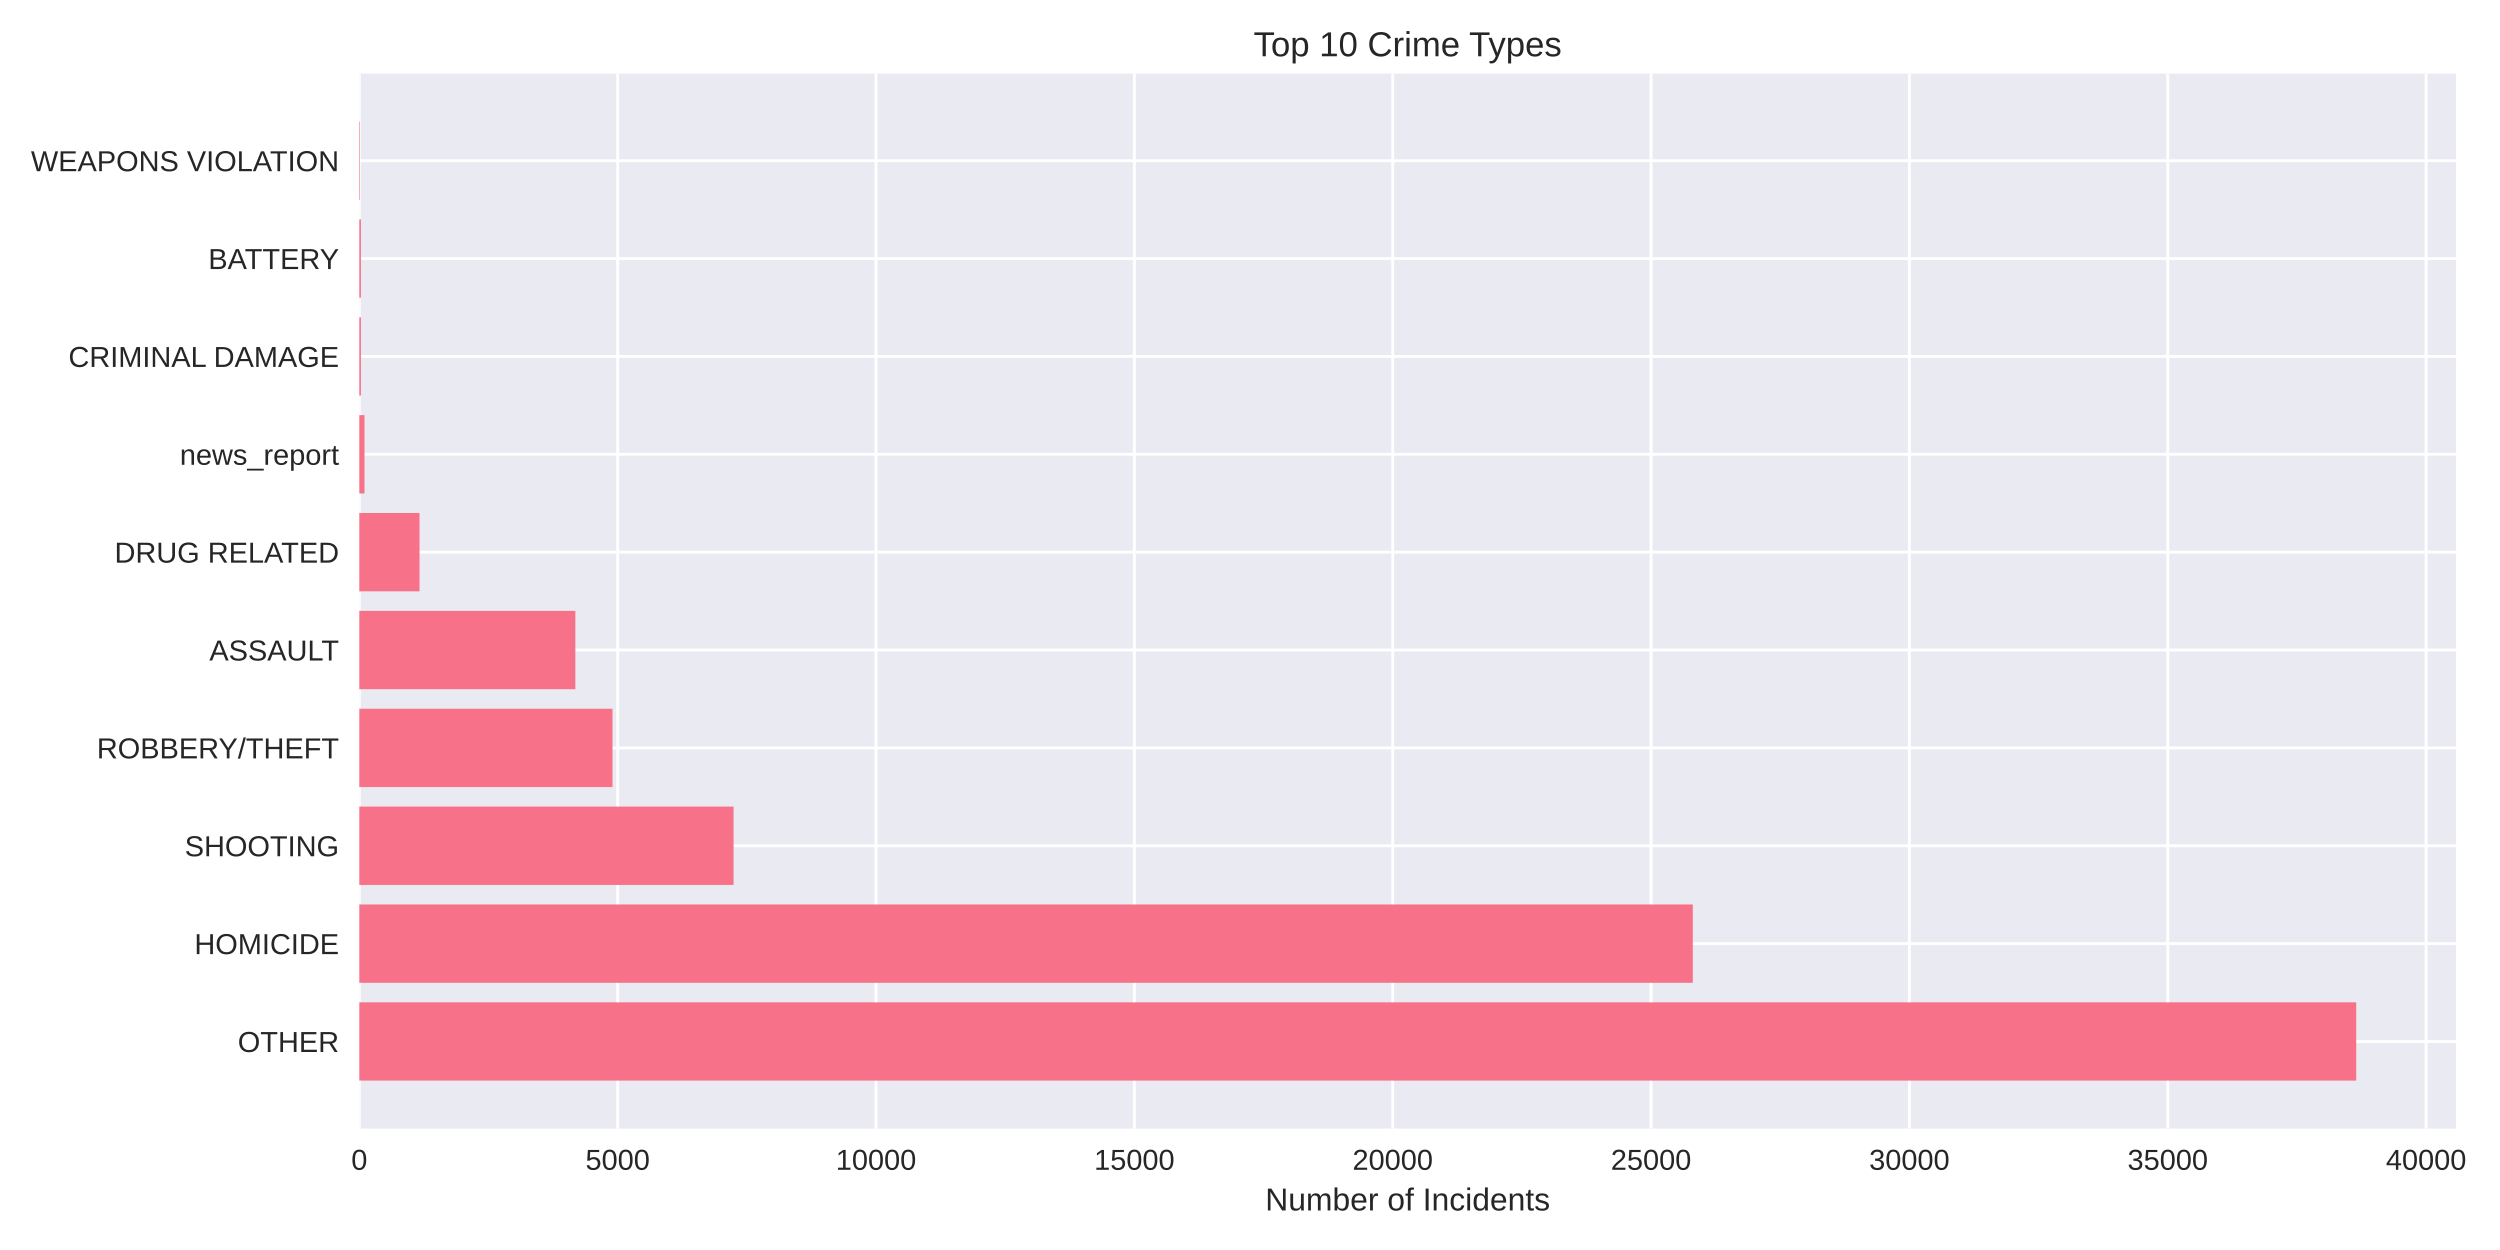
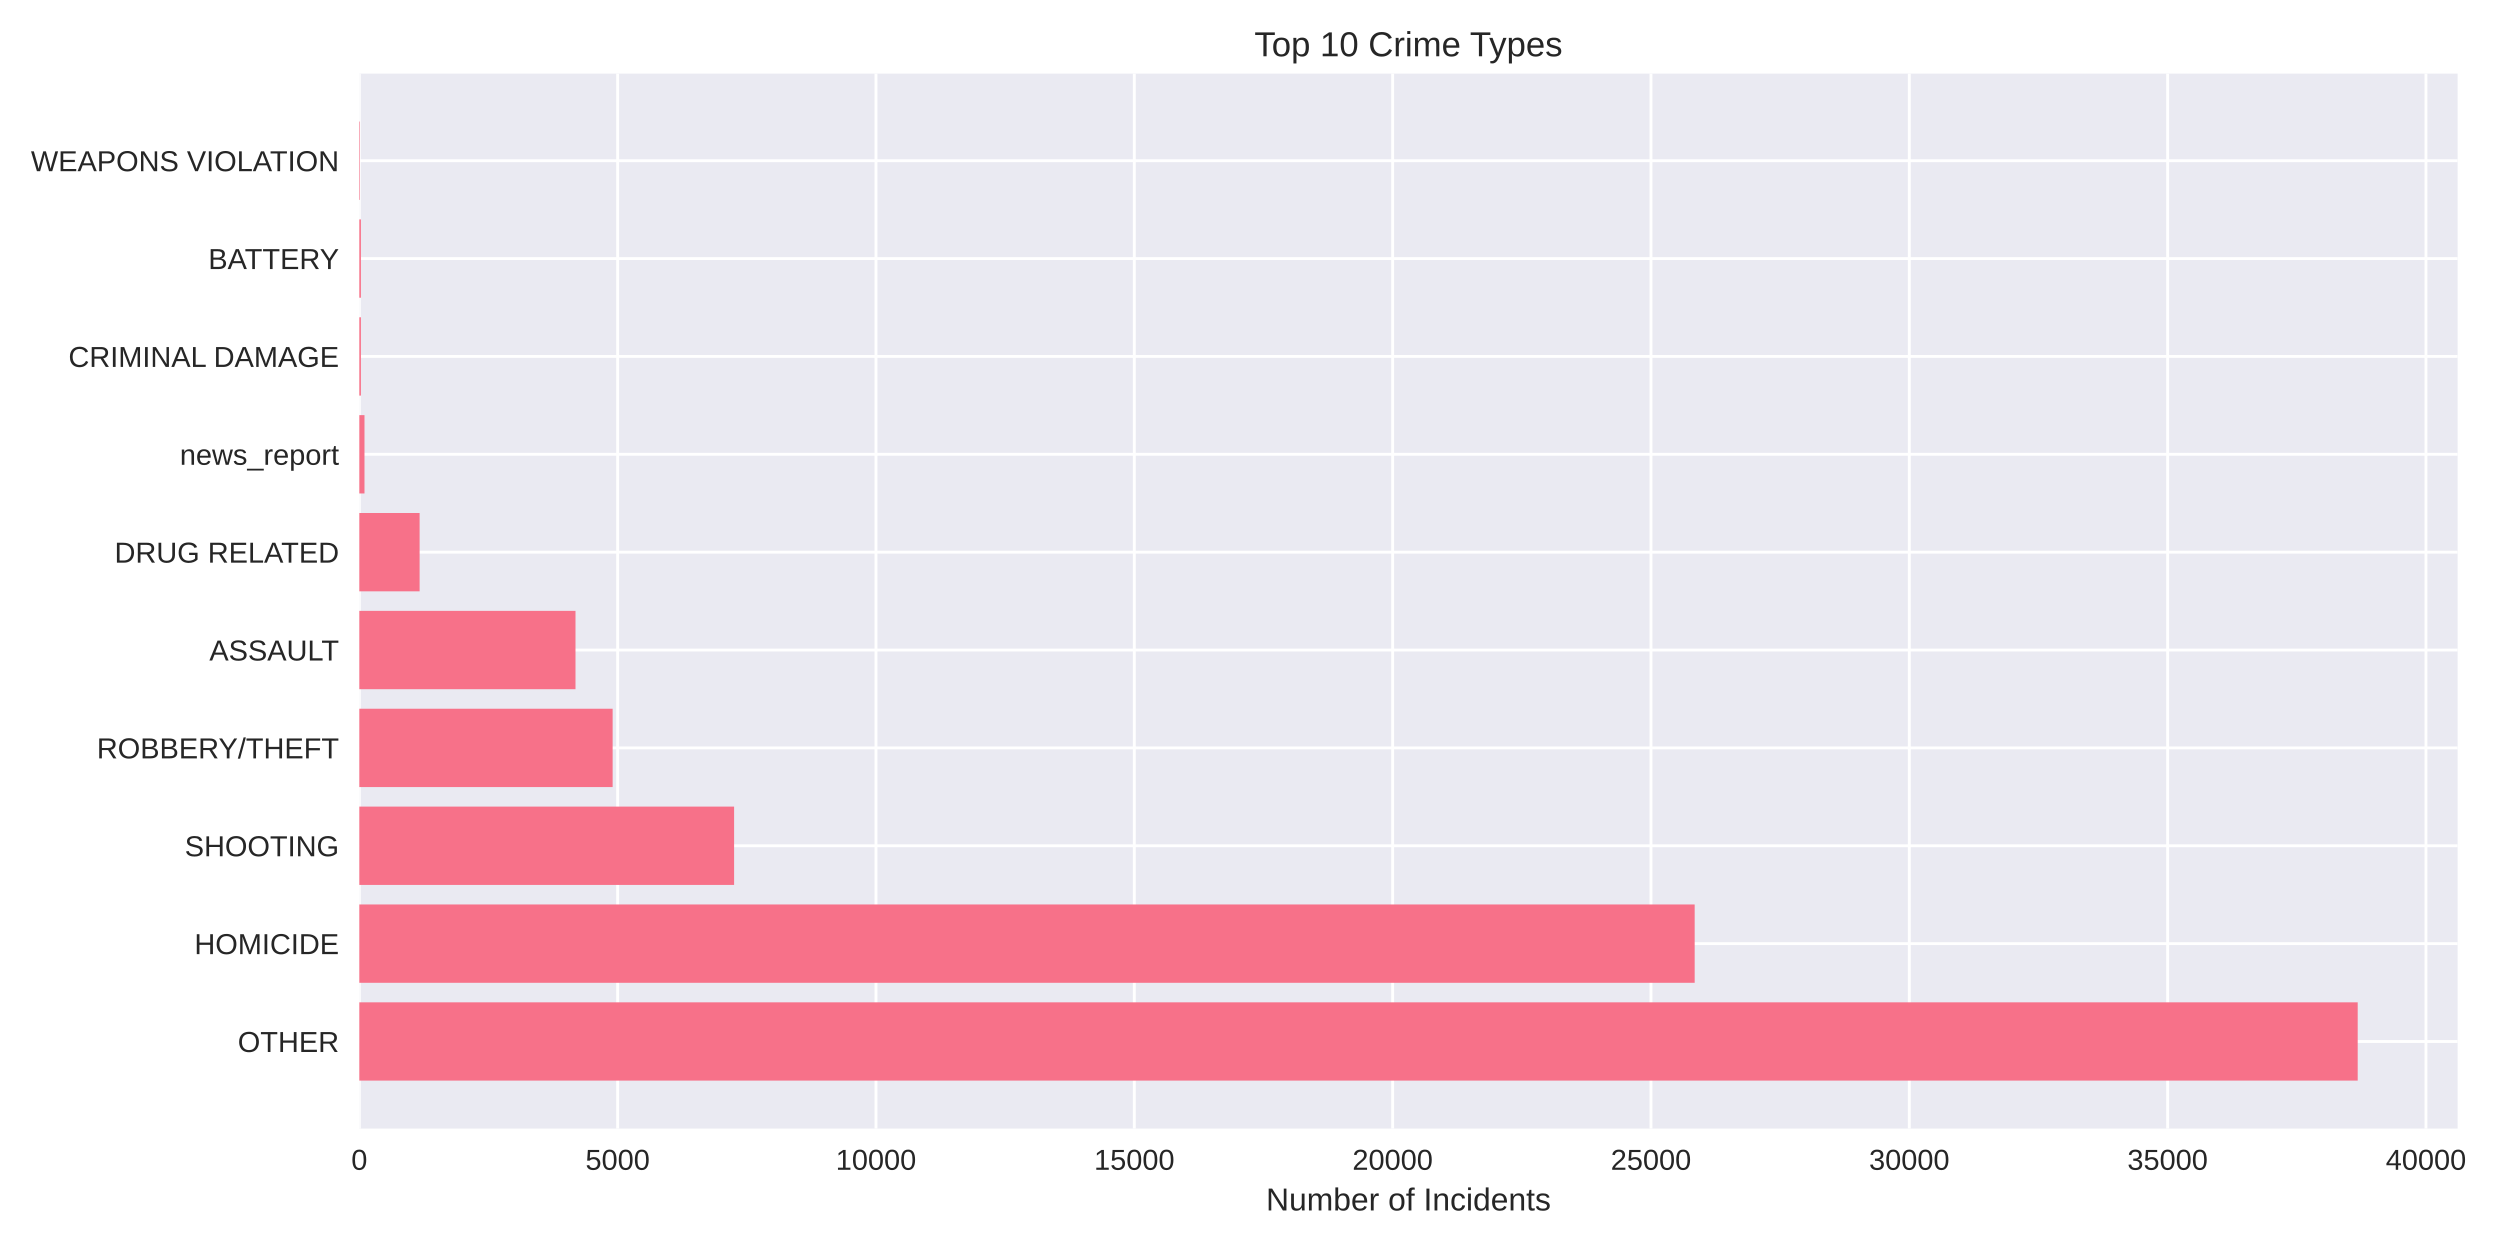
<svg xmlns="http://www.w3.org/2000/svg" width="864pt" height="432pt" viewBox="0 0 864 432" version="1.1">
  <defs>
    <style type="text/css">*{stroke-linejoin: round; stroke-linecap: butt}</style>
  </defs>
  <g id="figure_1">
    <g id="patch_1">
      <path d="M 0 432  L 864 432  L 864 0  L 0 0  z " style="fill: #ffffff" />
    </g>
    <g id="axes_1">
      <g id="patch_2">
-         <path d="M 124.18 390.04  L 848.81 390.04  L 848.81 25.44  L 124.18 25.44  z " style="fill: #eaeaf2" />
+         <path d="M 124.18 390.04  L 849.356 390.04  L 849.356 25.44  L 124.18 25.44  z " style="fill: #eaeaf2" />
      </g>
      <g id="matplotlib.axis_1">
        <g id="xtick_1">
          <g id="line2d_1">
-             <path d="M 124.18 390.04  L 124.18 25.44  " clip-path="url(#p67e34c45ab)" style="fill: none; stroke: #ffffff; stroke-linecap: round" />
+             <path d="M 124.18 390.04  L 124.18 25.44  " clip-path="url(#p19151467eb)" style="fill: none; stroke: #ffffff; stroke-linecap: round" />
          </g>
          <g id="line2d_2" />
          <g id="text_1">
            <text style="fill: #262626; font: 10px 'Arial', 'Liberation Sans', 'DejaVu Sans', 'Bitstream Vera Sans', sans-serif; text-anchor: middle" x="124.18" y="404.287" transform="rotate(-0 124.18 404.2869)">0</text>
          </g>
        </g>
        <g id="xtick_2">
          <g id="line2d_3">
-             <path d="M 213.466 390.04  L 213.466 25.44  " clip-path="url(#p67e34c45ab)" style="fill: none; stroke: #ffffff; stroke-linecap: round" />
+             <path d="M 213.459 390.04  L 213.459 25.44  " clip-path="url(#p19151467eb)" style="fill: none; stroke: #ffffff; stroke-linecap: round" />
          </g>
          <g id="line2d_4" />
          <g id="text_2">
-             <text style="fill: #262626; font: 10px 'Arial', 'Liberation Sans', 'DejaVu Sans', 'Bitstream Vera Sans', sans-serif; text-anchor: middle" x="213.466" y="404.287" transform="rotate(-0 213.4655 404.2869)">5000</text>
+             <text style="fill: #262626; font: 10px 'Arial', 'Liberation Sans', 'DejaVu Sans', 'Bitstream Vera Sans', sans-serif; text-anchor: middle" x="213.459" y="404.287" transform="rotate(-0 213.4589 404.2869)">5000</text>
          </g>
        </g>
        <g id="xtick_3">
          <g id="line2d_5">
-             <path d="M 302.751 390.04  L 302.751 25.44  " clip-path="url(#p67e34c45ab)" style="fill: none; stroke: #ffffff; stroke-linecap: round" />
+             <path d="M 302.738 390.04  L 302.738 25.44  " clip-path="url(#p19151467eb)" style="fill: none; stroke: #ffffff; stroke-linecap: round" />
          </g>
          <g id="line2d_6" />
          <g id="text_3">
-             <text style="fill: #262626; font: 10px 'Arial', 'Liberation Sans', 'DejaVu Sans', 'Bitstream Vera Sans', sans-serif; text-anchor: middle" x="302.751" y="404.287" transform="rotate(-0 302.7511 404.2869)">10000</text>
+             <text style="fill: #262626; font: 10px 'Arial', 'Liberation Sans', 'DejaVu Sans', 'Bitstream Vera Sans', sans-serif; text-anchor: middle" x="302.738" y="404.287" transform="rotate(-0 302.7378 404.2869)">10000</text>
          </g>
        </g>
        <g id="xtick_4">
          <g id="line2d_7">
-             <path d="M 392.037 390.04  L 392.037 25.44  " clip-path="url(#p67e34c45ab)" style="fill: none; stroke: #ffffff; stroke-linecap: round" />
+             <path d="M 392.017 390.04  L 392.017 25.44  " clip-path="url(#p19151467eb)" style="fill: none; stroke: #ffffff; stroke-linecap: round" />
          </g>
          <g id="line2d_8" />
          <g id="text_4">
-             <text style="fill: #262626; font: 10px 'Arial', 'Liberation Sans', 'DejaVu Sans', 'Bitstream Vera Sans', sans-serif; text-anchor: middle" x="392.037" y="404.287" transform="rotate(-0 392.0366 404.2869)">15000</text>
+             <text style="fill: #262626; font: 10px 'Arial', 'Liberation Sans', 'DejaVu Sans', 'Bitstream Vera Sans', sans-serif; text-anchor: middle" x="392.017" y="404.287" transform="rotate(-0 392.0167 404.2869)">15000</text>
          </g>
        </g>
        <g id="xtick_5">
          <g id="line2d_9">
-             <path d="M 481.322 390.04  L 481.322 25.44  " clip-path="url(#p67e34c45ab)" style="fill: none; stroke: #ffffff; stroke-linecap: round" />
+             <path d="M 481.296 390.04  L 481.296 25.44  " clip-path="url(#p19151467eb)" style="fill: none; stroke: #ffffff; stroke-linecap: round" />
          </g>
          <g id="line2d_10" />
          <g id="text_5">
-             <text style="fill: #262626; font: 10px 'Arial', 'Liberation Sans', 'DejaVu Sans', 'Bitstream Vera Sans', sans-serif; text-anchor: middle" x="481.322" y="404.287" transform="rotate(-0 481.3222 404.2869)">20000</text>
+             <text style="fill: #262626; font: 10px 'Arial', 'Liberation Sans', 'DejaVu Sans', 'Bitstream Vera Sans', sans-serif; text-anchor: middle" x="481.296" y="404.287" transform="rotate(-0 481.2956 404.2869)">20000</text>
          </g>
        </g>
        <g id="xtick_6">
          <g id="line2d_11">
-             <path d="M 570.608 390.04  L 570.608 25.44  " clip-path="url(#p67e34c45ab)" style="fill: none; stroke: #ffffff; stroke-linecap: round" />
+             <path d="M 570.575 390.04  L 570.575 25.44  " clip-path="url(#p19151467eb)" style="fill: none; stroke: #ffffff; stroke-linecap: round" />
          </g>
          <g id="line2d_12" />
          <g id="text_6">
-             <text style="fill: #262626; font: 10px 'Arial', 'Liberation Sans', 'DejaVu Sans', 'Bitstream Vera Sans', sans-serif; text-anchor: middle" x="570.608" y="404.287" transform="rotate(-0 570.6077 404.2869)">25000</text>
+             <text style="fill: #262626; font: 10px 'Arial', 'Liberation Sans', 'DejaVu Sans', 'Bitstream Vera Sans', sans-serif; text-anchor: middle" x="570.575" y="404.287" transform="rotate(-0 570.5745 404.2869)">25000</text>
          </g>
        </g>
        <g id="xtick_7">
          <g id="line2d_13">
-             <path d="M 659.893 390.04  L 659.893 25.44  " clip-path="url(#p67e34c45ab)" style="fill: none; stroke: #ffffff; stroke-linecap: round" />
+             <path d="M 659.853 390.04  L 659.853 25.44  " clip-path="url(#p19151467eb)" style="fill: none; stroke: #ffffff; stroke-linecap: round" />
          </g>
          <g id="line2d_14" />
          <g id="text_7">
-             <text style="fill: #262626; font: 10px 'Arial', 'Liberation Sans', 'DejaVu Sans', 'Bitstream Vera Sans', sans-serif; text-anchor: middle" x="659.893" y="404.287" transform="rotate(-0 659.8933 404.2869)">30000</text>
+             <text style="fill: #262626; font: 10px 'Arial', 'Liberation Sans', 'DejaVu Sans', 'Bitstream Vera Sans', sans-serif; text-anchor: middle" x="659.853" y="404.287" transform="rotate(-0 659.8534 404.2869)">30000</text>
          </g>
        </g>
        <g id="xtick_8">
          <g id="line2d_15">
-             <path d="M 749.179 390.04  L 749.179 25.44  " clip-path="url(#p67e34c45ab)" style="fill: none; stroke: #ffffff; stroke-linecap: round" />
+             <path d="M 749.132 390.04  L 749.132 25.44  " clip-path="url(#p19151467eb)" style="fill: none; stroke: #ffffff; stroke-linecap: round" />
          </g>
          <g id="line2d_16" />
          <g id="text_8">
-             <text style="fill: #262626; font: 10px 'Arial', 'Liberation Sans', 'DejaVu Sans', 'Bitstream Vera Sans', sans-serif; text-anchor: middle" x="749.179" y="404.287" transform="rotate(-0 749.1788 404.2869)">35000</text>
+             <text style="fill: #262626; font: 10px 'Arial', 'Liberation Sans', 'DejaVu Sans', 'Bitstream Vera Sans', sans-serif; text-anchor: middle" x="749.132" y="404.287" transform="rotate(-0 749.1323 404.2869)">35000</text>
          </g>
        </g>
        <g id="xtick_9">
          <g id="line2d_17">
-             <path d="M 838.464 390.04  L 838.464 25.44  " clip-path="url(#p67e34c45ab)" style="fill: none; stroke: #ffffff; stroke-linecap: round" />
+             <path d="M 838.411 390.04  L 838.411 25.44  " clip-path="url(#p19151467eb)" style="fill: none; stroke: #ffffff; stroke-linecap: round" />
          </g>
          <g id="line2d_18" />
          <g id="text_9">
-             <text style="fill: #262626; font: 10px 'Arial', 'Liberation Sans', 'DejaVu Sans', 'Bitstream Vera Sans', sans-serif; text-anchor: middle" x="838.464" y="404.287" transform="rotate(-0 838.4643 404.2869)">40000</text>
+             <text style="fill: #262626; font: 10px 'Arial', 'Liberation Sans', 'DejaVu Sans', 'Bitstream Vera Sans', sans-serif; text-anchor: middle" x="838.411" y="404.287" transform="rotate(-0 838.4112 404.2869)">40000</text>
          </g>
        </g>
        <g id="text_10">
-           <text style="fill: #262626; font: 11px 'Arial', 'Liberation Sans', 'DejaVu Sans', 'Bitstream Vera Sans', sans-serif; text-anchor: middle" x="486.495" y="418.333" transform="rotate(-0 486.4949 418.3334)">Number of Incidents</text>
+           <text style="fill: #262626; font: 11px 'Arial', 'Liberation Sans', 'DejaVu Sans', 'Bitstream Vera Sans', sans-serif; text-anchor: middle" x="486.768" y="418.333" transform="rotate(-0 486.768 418.3334)">Number of Incidents</text>
        </g>
      </g>
      <g id="matplotlib.axis_2">
        <g id="ytick_1">
          <g id="line2d_19">
-             <path d="M 124.18 359.939  L 848.81 359.939  " clip-path="url(#p67e34c45ab)" style="fill: none; stroke: #ffffff; stroke-linecap: round" />
+             <path d="M 124.18 359.939  L 849.356 359.939  " clip-path="url(#p19151467eb)" style="fill: none; stroke: #ffffff; stroke-linecap: round" />
          </g>
          <g id="line2d_20" />
          <g id="text_11">
            <text style="fill: #262626; font: 10px 'Arial', 'Liberation Sans', 'DejaVu Sans', 'Bitstream Vera Sans', sans-serif; text-anchor: end" x="117.18" y="363.562" transform="rotate(-0 117.18 363.562)">OTHER</text>
          </g>
        </g>
        <g id="ytick_2">
          <g id="line2d_21">
-             <path d="M 124.18 326.117  L 848.81 326.117  " clip-path="url(#p67e34c45ab)" style="fill: none; stroke: #ffffff; stroke-linecap: round" />
+             <path d="M 124.18 326.117  L 849.356 326.117  " clip-path="url(#p19151467eb)" style="fill: none; stroke: #ffffff; stroke-linecap: round" />
          </g>
          <g id="line2d_22" />
          <g id="text_12">
            <text style="fill: #262626; font: 10px 'Arial', 'Liberation Sans', 'DejaVu Sans', 'Bitstream Vera Sans', sans-serif; text-anchor: end" x="117.18" y="329.74" transform="rotate(-0 117.18 329.7401)">HOMICIDE</text>
          </g>
        </g>
        <g id="ytick_3">
          <g id="line2d_23">
-             <path d="M 124.18 292.295  L 848.81 292.295  " clip-path="url(#p67e34c45ab)" style="fill: none; stroke: #ffffff; stroke-linecap: round" />
+             <path d="M 124.18 292.295  L 849.356 292.295  " clip-path="url(#p19151467eb)" style="fill: none; stroke: #ffffff; stroke-linecap: round" />
          </g>
          <g id="line2d_24" />
          <g id="text_13">
            <text style="fill: #262626; font: 10px 'Arial', 'Liberation Sans', 'DejaVu Sans', 'Bitstream Vera Sans', sans-serif; text-anchor: end" x="117.18" y="295.918" transform="rotate(-0 117.18 295.9182)">SHOOTING</text>
          </g>
        </g>
        <g id="ytick_4">
          <g id="line2d_25">
-             <path d="M 124.18 258.473  L 848.81 258.473  " clip-path="url(#p67e34c45ab)" style="fill: none; stroke: #ffffff; stroke-linecap: round" />
+             <path d="M 124.18 258.473  L 849.356 258.473  " clip-path="url(#p19151467eb)" style="fill: none; stroke: #ffffff; stroke-linecap: round" />
          </g>
          <g id="line2d_26" />
          <g id="text_14">
            <text style="fill: #262626; font: 10px 'Arial', 'Liberation Sans', 'DejaVu Sans', 'Bitstream Vera Sans', sans-serif; text-anchor: end" x="117.18" y="262.096" transform="rotate(-0 117.18 262.0963)">ROBBERY/THEFT</text>
          </g>
        </g>
        <g id="ytick_5">
          <g id="line2d_27">
-             <path d="M 124.18 224.651  L 848.81 224.651  " clip-path="url(#p67e34c45ab)" style="fill: none; stroke: #ffffff; stroke-linecap: round" />
+             <path d="M 124.18 224.651  L 849.356 224.651  " clip-path="url(#p19151467eb)" style="fill: none; stroke: #ffffff; stroke-linecap: round" />
          </g>
          <g id="line2d_28" />
          <g id="text_15">
            <text style="fill: #262626; font: 10px 'Arial', 'Liberation Sans', 'DejaVu Sans', 'Bitstream Vera Sans', sans-serif; text-anchor: end" x="117.18" y="228.274" transform="rotate(-0 117.18 228.2744)">ASSAULT</text>
          </g>
        </g>
        <g id="ytick_6">
          <g id="line2d_29">
-             <path d="M 124.18 190.829  L 848.81 190.829  " clip-path="url(#p67e34c45ab)" style="fill: none; stroke: #ffffff; stroke-linecap: round" />
+             <path d="M 124.18 190.829  L 849.356 190.829  " clip-path="url(#p19151467eb)" style="fill: none; stroke: #ffffff; stroke-linecap: round" />
          </g>
          <g id="line2d_30" />
          <g id="text_16">
            <text style="fill: #262626; font: 10px 'Arial', 'Liberation Sans', 'DejaVu Sans', 'Bitstream Vera Sans', sans-serif; text-anchor: end" x="117.18" y="194.452" transform="rotate(-0 117.18 194.4525)">DRUG RELATED</text>
          </g>
        </g>
        <g id="ytick_7">
          <g id="line2d_31">
-             <path d="M 124.18 157.007  L 848.81 157.007  " clip-path="url(#p67e34c45ab)" style="fill: none; stroke: #ffffff; stroke-linecap: round" />
+             <path d="M 124.18 157.007  L 849.356 157.007  " clip-path="url(#p19151467eb)" style="fill: none; stroke: #ffffff; stroke-linecap: round" />
          </g>
          <g id="line2d_32" />
          <g id="text_17">
            <text style="fill: #262626; font: 10px 'Arial', 'Liberation Sans', 'DejaVu Sans', 'Bitstream Vera Sans', sans-serif; text-anchor: end" x="117.18" y="160.631" transform="rotate(-0 117.18 160.6306)">news_report</text>
          </g>
        </g>
        <g id="ytick_8">
          <g id="line2d_33">
-             <path d="M 124.18 123.185  L 848.81 123.185  " clip-path="url(#p67e34c45ab)" style="fill: none; stroke: #ffffff; stroke-linecap: round" />
+             <path d="M 124.18 123.185  L 849.356 123.185  " clip-path="url(#p19151467eb)" style="fill: none; stroke: #ffffff; stroke-linecap: round" />
          </g>
          <g id="line2d_34" />
          <g id="text_18">
            <text style="fill: #262626; font: 10px 'Arial', 'Liberation Sans', 'DejaVu Sans', 'Bitstream Vera Sans', sans-serif; text-anchor: end" x="117.18" y="126.809" transform="rotate(-0 117.18 126.8087)">CRIMINAL DAMAGE</text>
          </g>
        </g>
        <g id="ytick_9">
          <g id="line2d_35">
-             <path d="M 124.18 89.363  L 848.81 89.363  " clip-path="url(#p67e34c45ab)" style="fill: none; stroke: #ffffff; stroke-linecap: round" />
+             <path d="M 124.18 89.363  L 849.356 89.363  " clip-path="url(#p19151467eb)" style="fill: none; stroke: #ffffff; stroke-linecap: round" />
          </g>
          <g id="line2d_36" />
          <g id="text_19">
            <text style="fill: #262626; font: 10px 'Arial', 'Liberation Sans', 'DejaVu Sans', 'Bitstream Vera Sans', sans-serif; text-anchor: end" x="117.18" y="92.987" transform="rotate(-0 117.18 92.98681)">BATTERY</text>
          </g>
        </g>
        <g id="ytick_10">
          <g id="line2d_37">
-             <path d="M 124.18 55.541  L 848.81 55.541  " clip-path="url(#p67e34c45ab)" style="fill: none; stroke: #ffffff; stroke-linecap: round" />
+             <path d="M 124.18 55.541  L 849.356 55.541  " clip-path="url(#p19151467eb)" style="fill: none; stroke: #ffffff; stroke-linecap: round" />
          </g>
          <g id="line2d_38" />
          <g id="text_20">
            <text style="fill: #262626; font: 10px 'Arial', 'Liberation Sans', 'DejaVu Sans', 'Bitstream Vera Sans', sans-serif; text-anchor: end" x="117.18" y="59.165" transform="rotate(-0 117.18 59.16492)">WEAPONS VIOLATION</text>
          </g>
        </g>
      </g>
      <g id="patch_3">
-         <path d="M 124.18 373.467  L 814.304 373.467  L 814.304 346.41  L 124.18 346.41  z " clip-path="url(#p67e34c45ab)" style="fill: #f77189" />
+         <path d="M 124.18 373.467  L 814.824 373.467  L 814.824 346.41  L 124.18 346.41  z " clip-path="url(#p19151467eb)" style="fill: #f77189" />
      </g>
      <g id="patch_4">
-         <path d="M 124.18 339.645  L 585.036 339.645  L 585.036 312.588  L 124.18 312.588  z " clip-path="url(#p67e34c45ab)" style="fill: #f77189" />
+         <path d="M 124.18 339.645  L 585.681 339.645  L 585.681 312.588  L 124.18 312.588  z " clip-path="url(#p19151467eb)" style="fill: #f77189" />
      </g>
      <g id="patch_5">
-         <path d="M 124.18 305.823  L 253.519 305.823  L 253.519 278.766  L 124.18 278.766  z " clip-path="url(#p67e34c45ab)" style="fill: #f77189" />
+         <path d="M 124.18 305.823  L 253.706 305.823  L 253.706 278.766  L 124.18 278.766  z " clip-path="url(#p19151467eb)" style="fill: #f77189" />
      </g>
      <g id="patch_6">
-         <path d="M 124.18 272.002  L 211.68 272.002  L 211.68 244.944  L 124.18 244.944  z " clip-path="url(#p67e34c45ab)" style="fill: #f77189" />
+         <path d="M 124.18 272.002  L 211.727 272.002  L 211.727 244.944  L 124.18 244.944  z " clip-path="url(#p19151467eb)" style="fill: #f77189" />
      </g>
      <g id="patch_7">
-         <path d="M 124.18 238.18  L 198.841 238.18  L 198.841 211.122  L 124.18 211.122  z " clip-path="url(#p67e34c45ab)" style="fill: #f77189" />
+         <path d="M 124.18 238.18  L 198.889 238.18  L 198.889 211.122  L 124.18 211.122  z " clip-path="url(#p19151467eb)" style="fill: #f77189" />
      </g>
      <g id="patch_8">
-         <path d="M 124.18 204.358  L 144.984 204.358  L 144.984 177.3  L 124.18 177.3  z " clip-path="url(#p67e34c45ab)" style="fill: #f77189" />
+         <path d="M 124.18 204.358  L 145.018 204.358  L 145.018 177.3  L 124.18 177.3  z " clip-path="url(#p19151467eb)" style="fill: #f77189" />
      </g>
      <g id="patch_9">
-         <path d="M 124.18 170.536  L 125.966 170.536  L 125.966 143.478  L 124.18 143.478  z " clip-path="url(#p67e34c45ab)" style="fill: #f77189" />
+         <path d="M 124.18 170.536  L 125.966 170.536  L 125.966 143.478  L 124.18 143.478  z " clip-path="url(#p19151467eb)" style="fill: #f77189" />
      </g>
      <g id="patch_10">
-         <path d="M 124.18 136.714  L 124.734 136.714  L 124.734 109.657  L 124.18 109.657  z " clip-path="url(#p67e34c45ab)" style="fill: #f77189" />
+         <path d="M 124.18 136.714  L 124.734 136.714  L 124.734 109.657  L 124.18 109.657  z " clip-path="url(#p19151467eb)" style="fill: #f77189" />
      </g>
      <g id="patch_11">
-         <path d="M 124.18 102.892  L 124.734 102.892  L 124.734 75.835  L 124.18 75.835  z " clip-path="url(#p67e34c45ab)" style="fill: #f77189" />
+         <path d="M 124.18 102.892  L 124.734 102.892  L 124.734 75.835  L 124.18 75.835  z " clip-path="url(#p19151467eb)" style="fill: #f77189" />
      </g>
      <g id="patch_12">
-         <path d="M 124.18 69.07  L 124.376 69.07  L 124.376 42.013  L 124.18 42.013  z " clip-path="url(#p67e34c45ab)" style="fill: #f77189" />
+         <path d="M 124.18 69.07  L 124.376 69.07  L 124.376 42.013  L 124.18 42.013  z " clip-path="url(#p19151467eb)" style="fill: #f77189" />
      </g>
      <g id="patch_13">
        <path d="M 124.18 390.04  L 124.18 25.44  " style="fill: none" />
      </g>
      <g id="patch_14">
-         <path d="M 848.81 390.04  L 848.81 25.44  " style="fill: none" />
+         <path d="M 849.356 390.04  L 849.356 25.44  " style="fill: none" />
      </g>
      <g id="patch_15">
-         <path d="M 124.18 390.04  L 848.81 390.04  " style="fill: none" />
+         <path d="M 124.18 390.04  L 849.356 390.04  " style="fill: none" />
      </g>
      <g id="patch_16">
-         <path d="M 124.18 25.44  L 848.81 25.44  " style="fill: none" />
+         <path d="M 124.18 25.44  L 849.356 25.44  " style="fill: none" />
      </g>
      <g id="text_21">
-         <text style="fill: #262626; font: 12px 'Arial', 'Liberation Sans', 'DejaVu Sans', 'Bitstream Vera Sans', sans-serif; text-anchor: middle" x="486.495" y="19.44" transform="rotate(-0 486.4949 19.44)">Top 10 Crime Types</text>
+         <text style="fill: #262626; font: 12px 'Arial', 'Liberation Sans', 'DejaVu Sans', 'Bitstream Vera Sans', sans-serif; text-anchor: middle" x="486.768" y="19.44" transform="rotate(-0 486.768 19.44)">Top 10 Crime Types</text>
      </g>
    </g>
  </g>
  <defs>
-     <clipPath id="p67e34c45ab">
-       <rect x="124.18" y="25.44" width="724.63" height="364.6" />
+     <clipPath id="p19151467eb">
+       <rect x="124.18" y="25.44" width="725.176" height="364.6" />
    </clipPath>
  </defs>
</svg>
